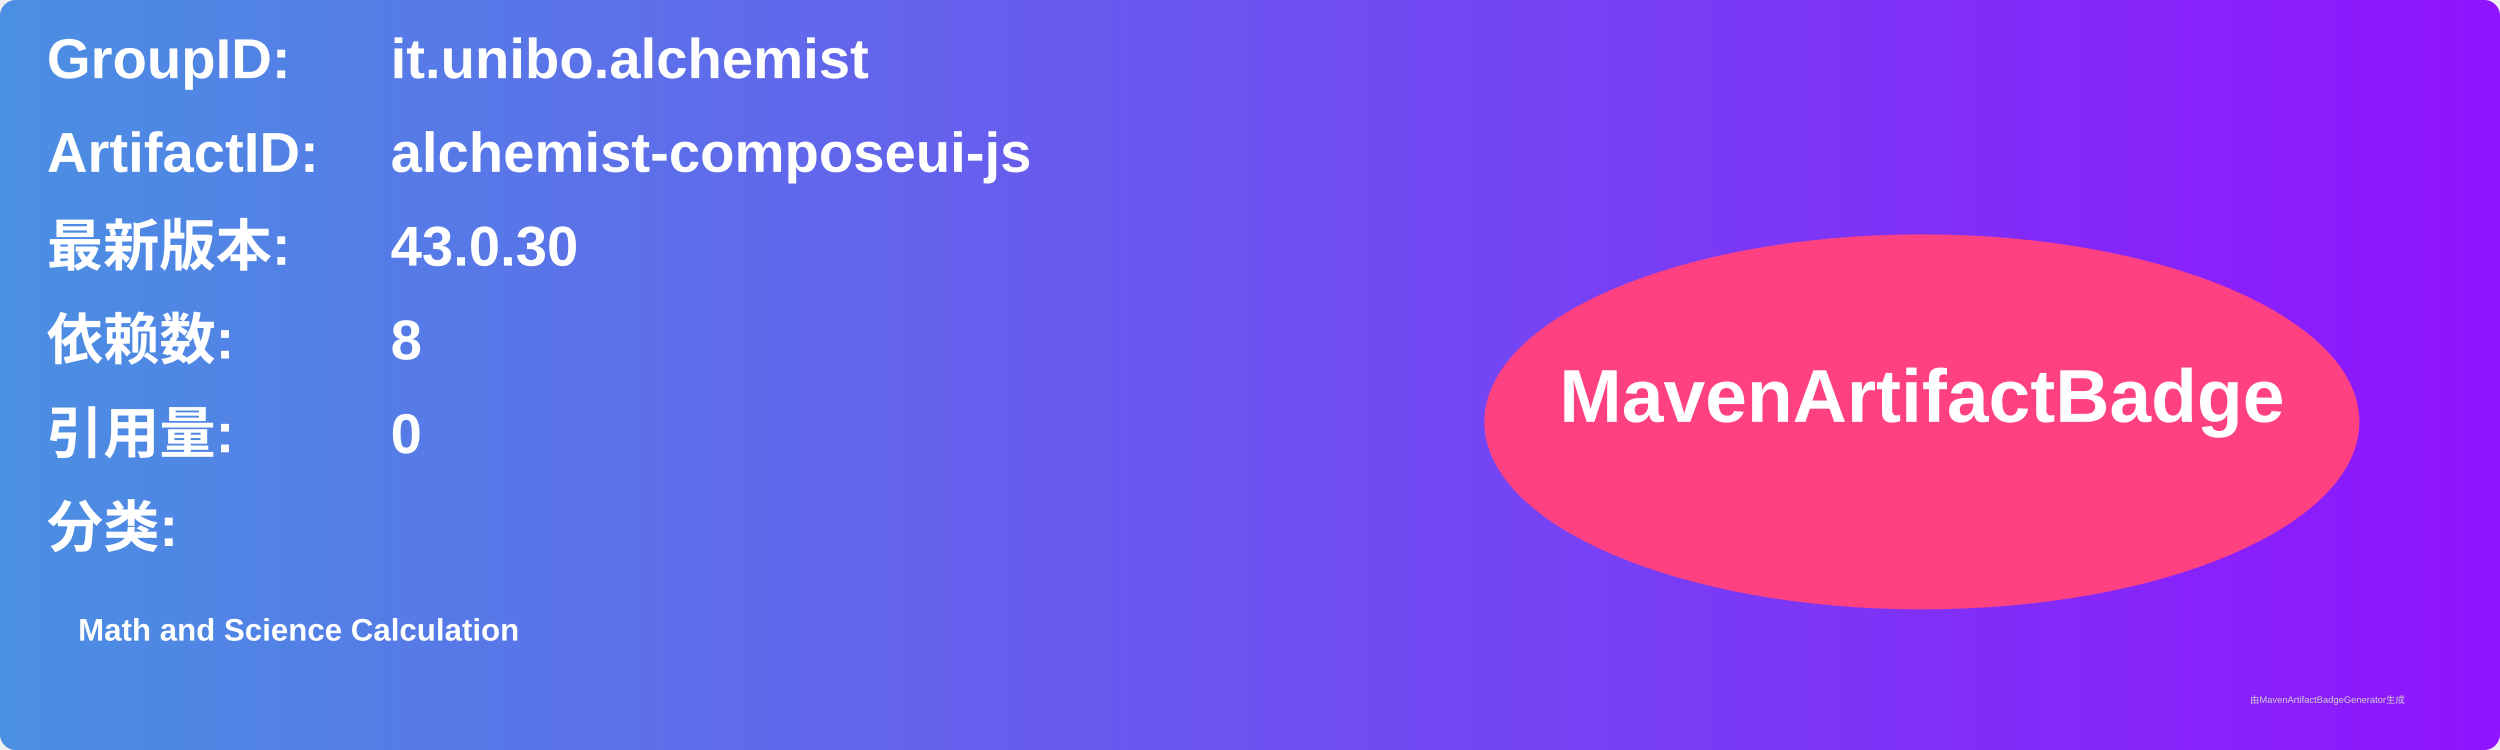
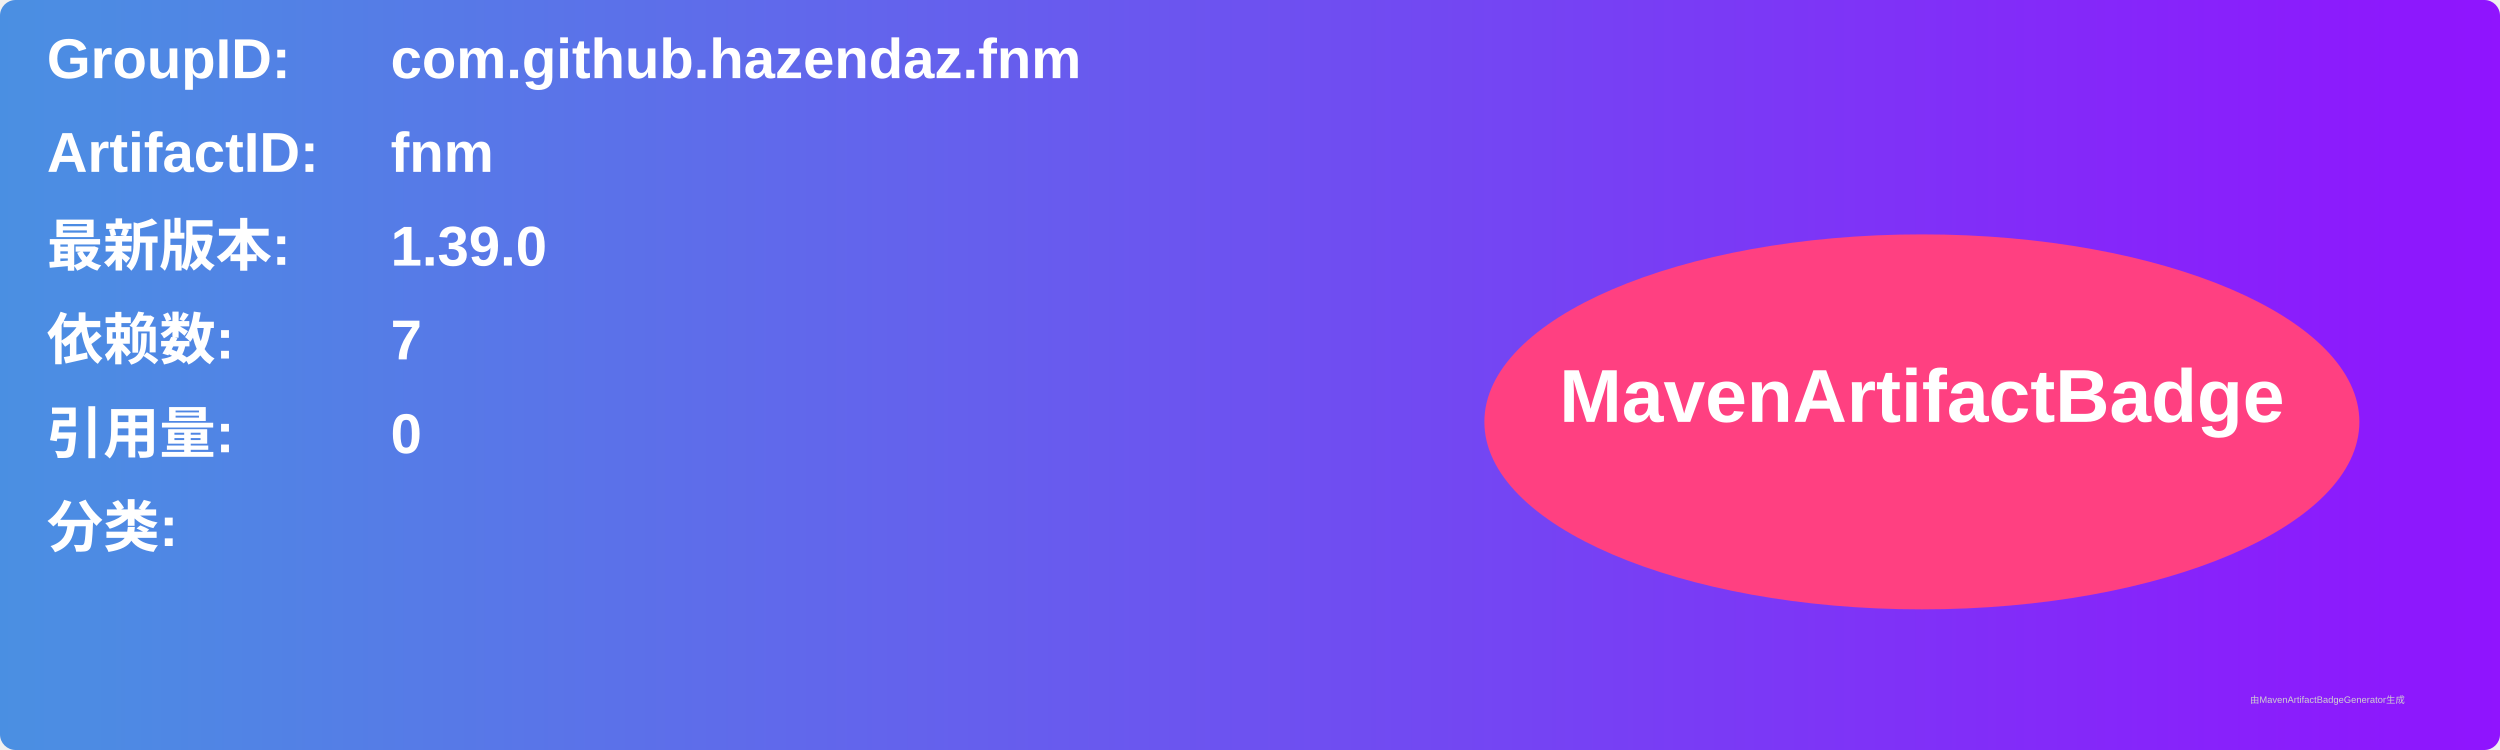
<svg xmlns="http://www.w3.org/2000/svg" width="800" height="240" viewBox="0 0 800 240">
  <linearGradient id="grad" x1="0%" y1="0%" x2="100%" y2="0%">
    <stop offset="0%" stop-color="#4a90e2" />
    <stop offset="100%" stop-color="#9013fe" />
  </linearGradient>
  <rect width="100%" height="100%" rx="5" ry="5" fill="url(#grad)" />
  <g transform="translate(15, 15)">
    <text x="0" y="10" font-family="Arial" font-size="18" fill="white" font-weight="bold" width="260">GroupID:</text>
-     <text x="110" y="10" font-family="Arial" font-size="18" fill="white" font-weight="bold" width="460">it.unibo.alchemist</text>
+     <text x="110" y="10" font-family="Arial" font-size="18" fill="white" font-weight="bold" width="460">com.github.hazendaz.fnm</text>
    <text x="0" y="40" font-family="Arial" font-size="18" fill="white" font-weight="bold" width="260">ArtifactID:</text>
-     <text x="110" y="40" font-family="Arial" font-size="18" fill="white" font-weight="bold" width="460">alchemist-composeui-js</text>
+     <text x="110" y="40" font-family="Arial" font-size="18" fill="white" font-weight="bold" width="460">fnm</text>
    <text x="0" y="70" font-family="Arial" font-size="18" fill="white" font-weight="bold">最新版本:</text>
    <text x="110" y="70" font-family="Arial" font-size="18" fill="white" font-weight="bold">
-       <tspan font-weight="bold">43.0.30</tspan>
+       <tspan font-weight="bold">1.39.0</tspan>
    </text>
    <text x="0" y="100" font-family="Arial" font-size="18" fill="white" font-weight="bold">依赖数: </text>
    <text x="110" y="100" font-family="Arial" font-size="18" fill="white">
-       <tspan font-weight="bold">8</tspan>
+       <tspan font-weight="bold">7</tspan>
    </text>
    <text x="0" y="130" font-family="Arial" font-size="18" fill="white" font-weight="bold">引用量: </text>
    <text x="110" y="130" font-family="Arial" font-size="18" fill="white">
      <tspan font-weight="bold">0</tspan>
    </text>
    <text x="0" y="160" font-family="Arial" font-size="18" fill="white" font-weight="bold">分类:</text>
    <text x="10" y="190" font-family="Arial" font-size="10" fill="white">
-       <tspan font-weight="bold">Math and Science Calculation</tspan>
+       <tspan font-weight="bold" />
    </text>
    <ellipse cx="600" cy="120" rx="140" ry="60" fill="#ff4081" />
    <text x="600" y="120" text-anchor="middle" font-family="Arial" font-size="24" fill="white" font-weight="bold">MavenArtifactBadge</text>
  </g>
  <text x="720" y="225" font-family="Arial" font-size="3" fill="#d0d0d0">由MavenArtifactBadgeGenerator生成</text>
</svg>
